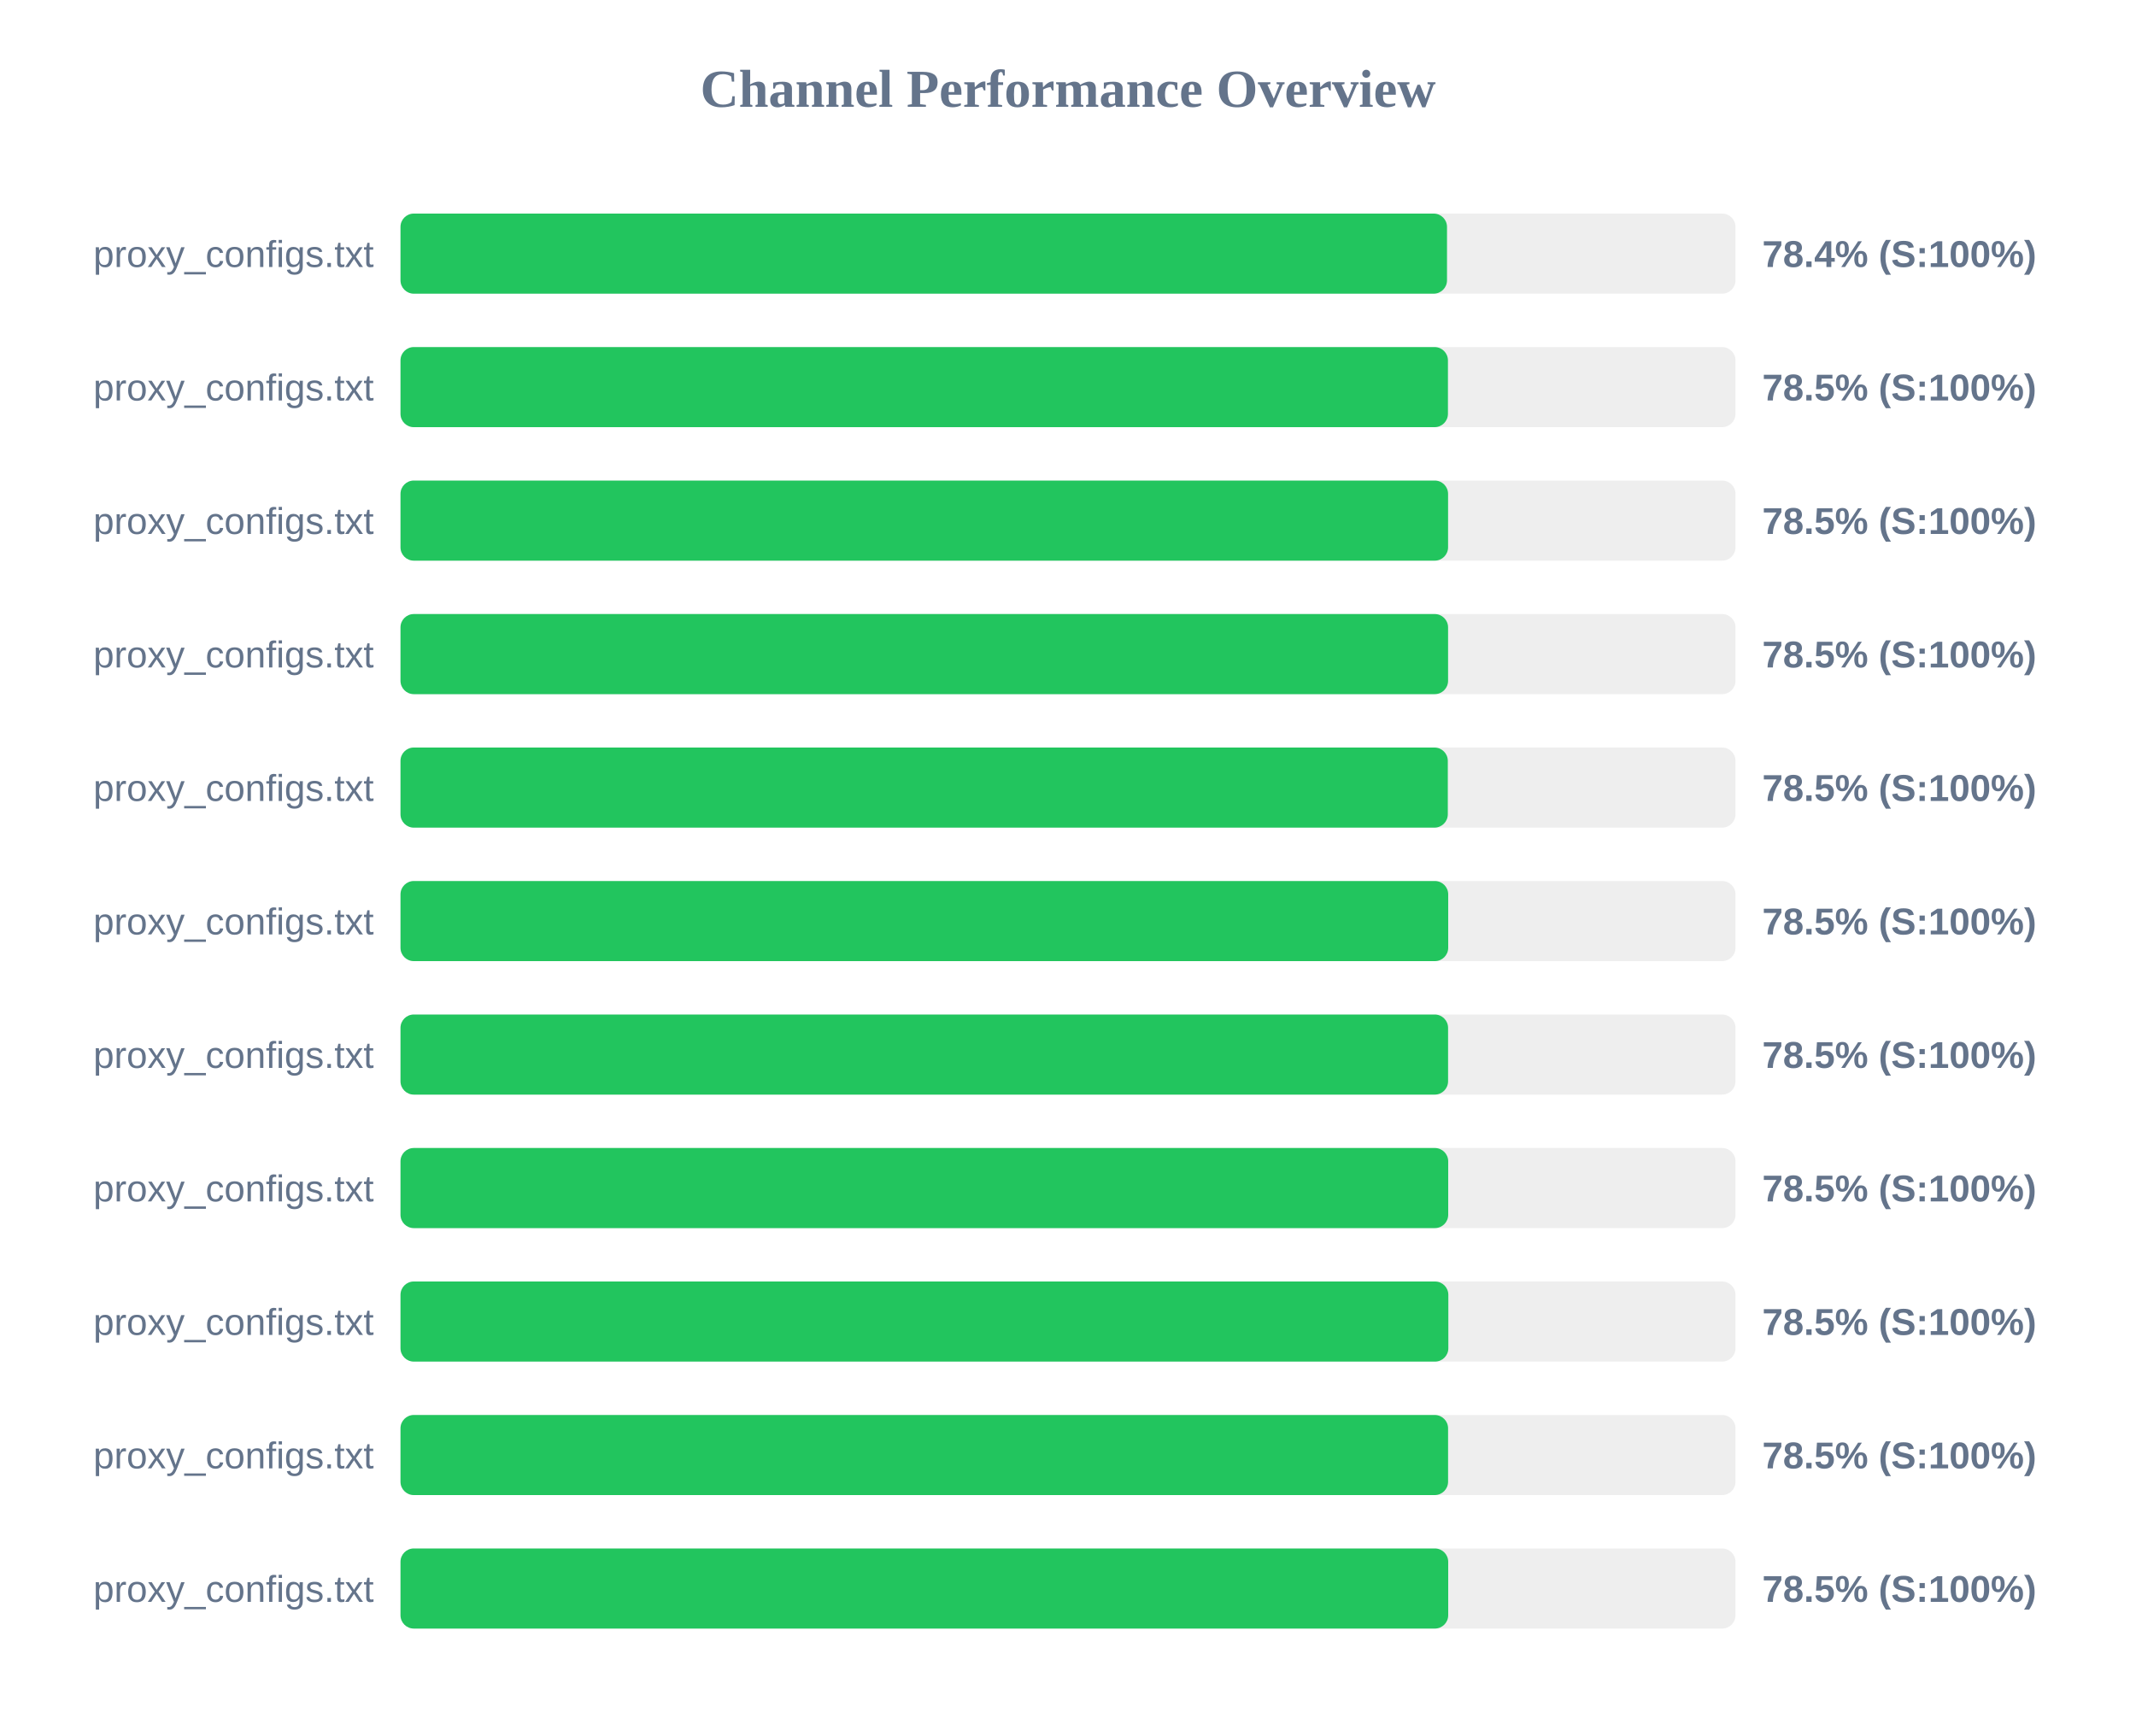
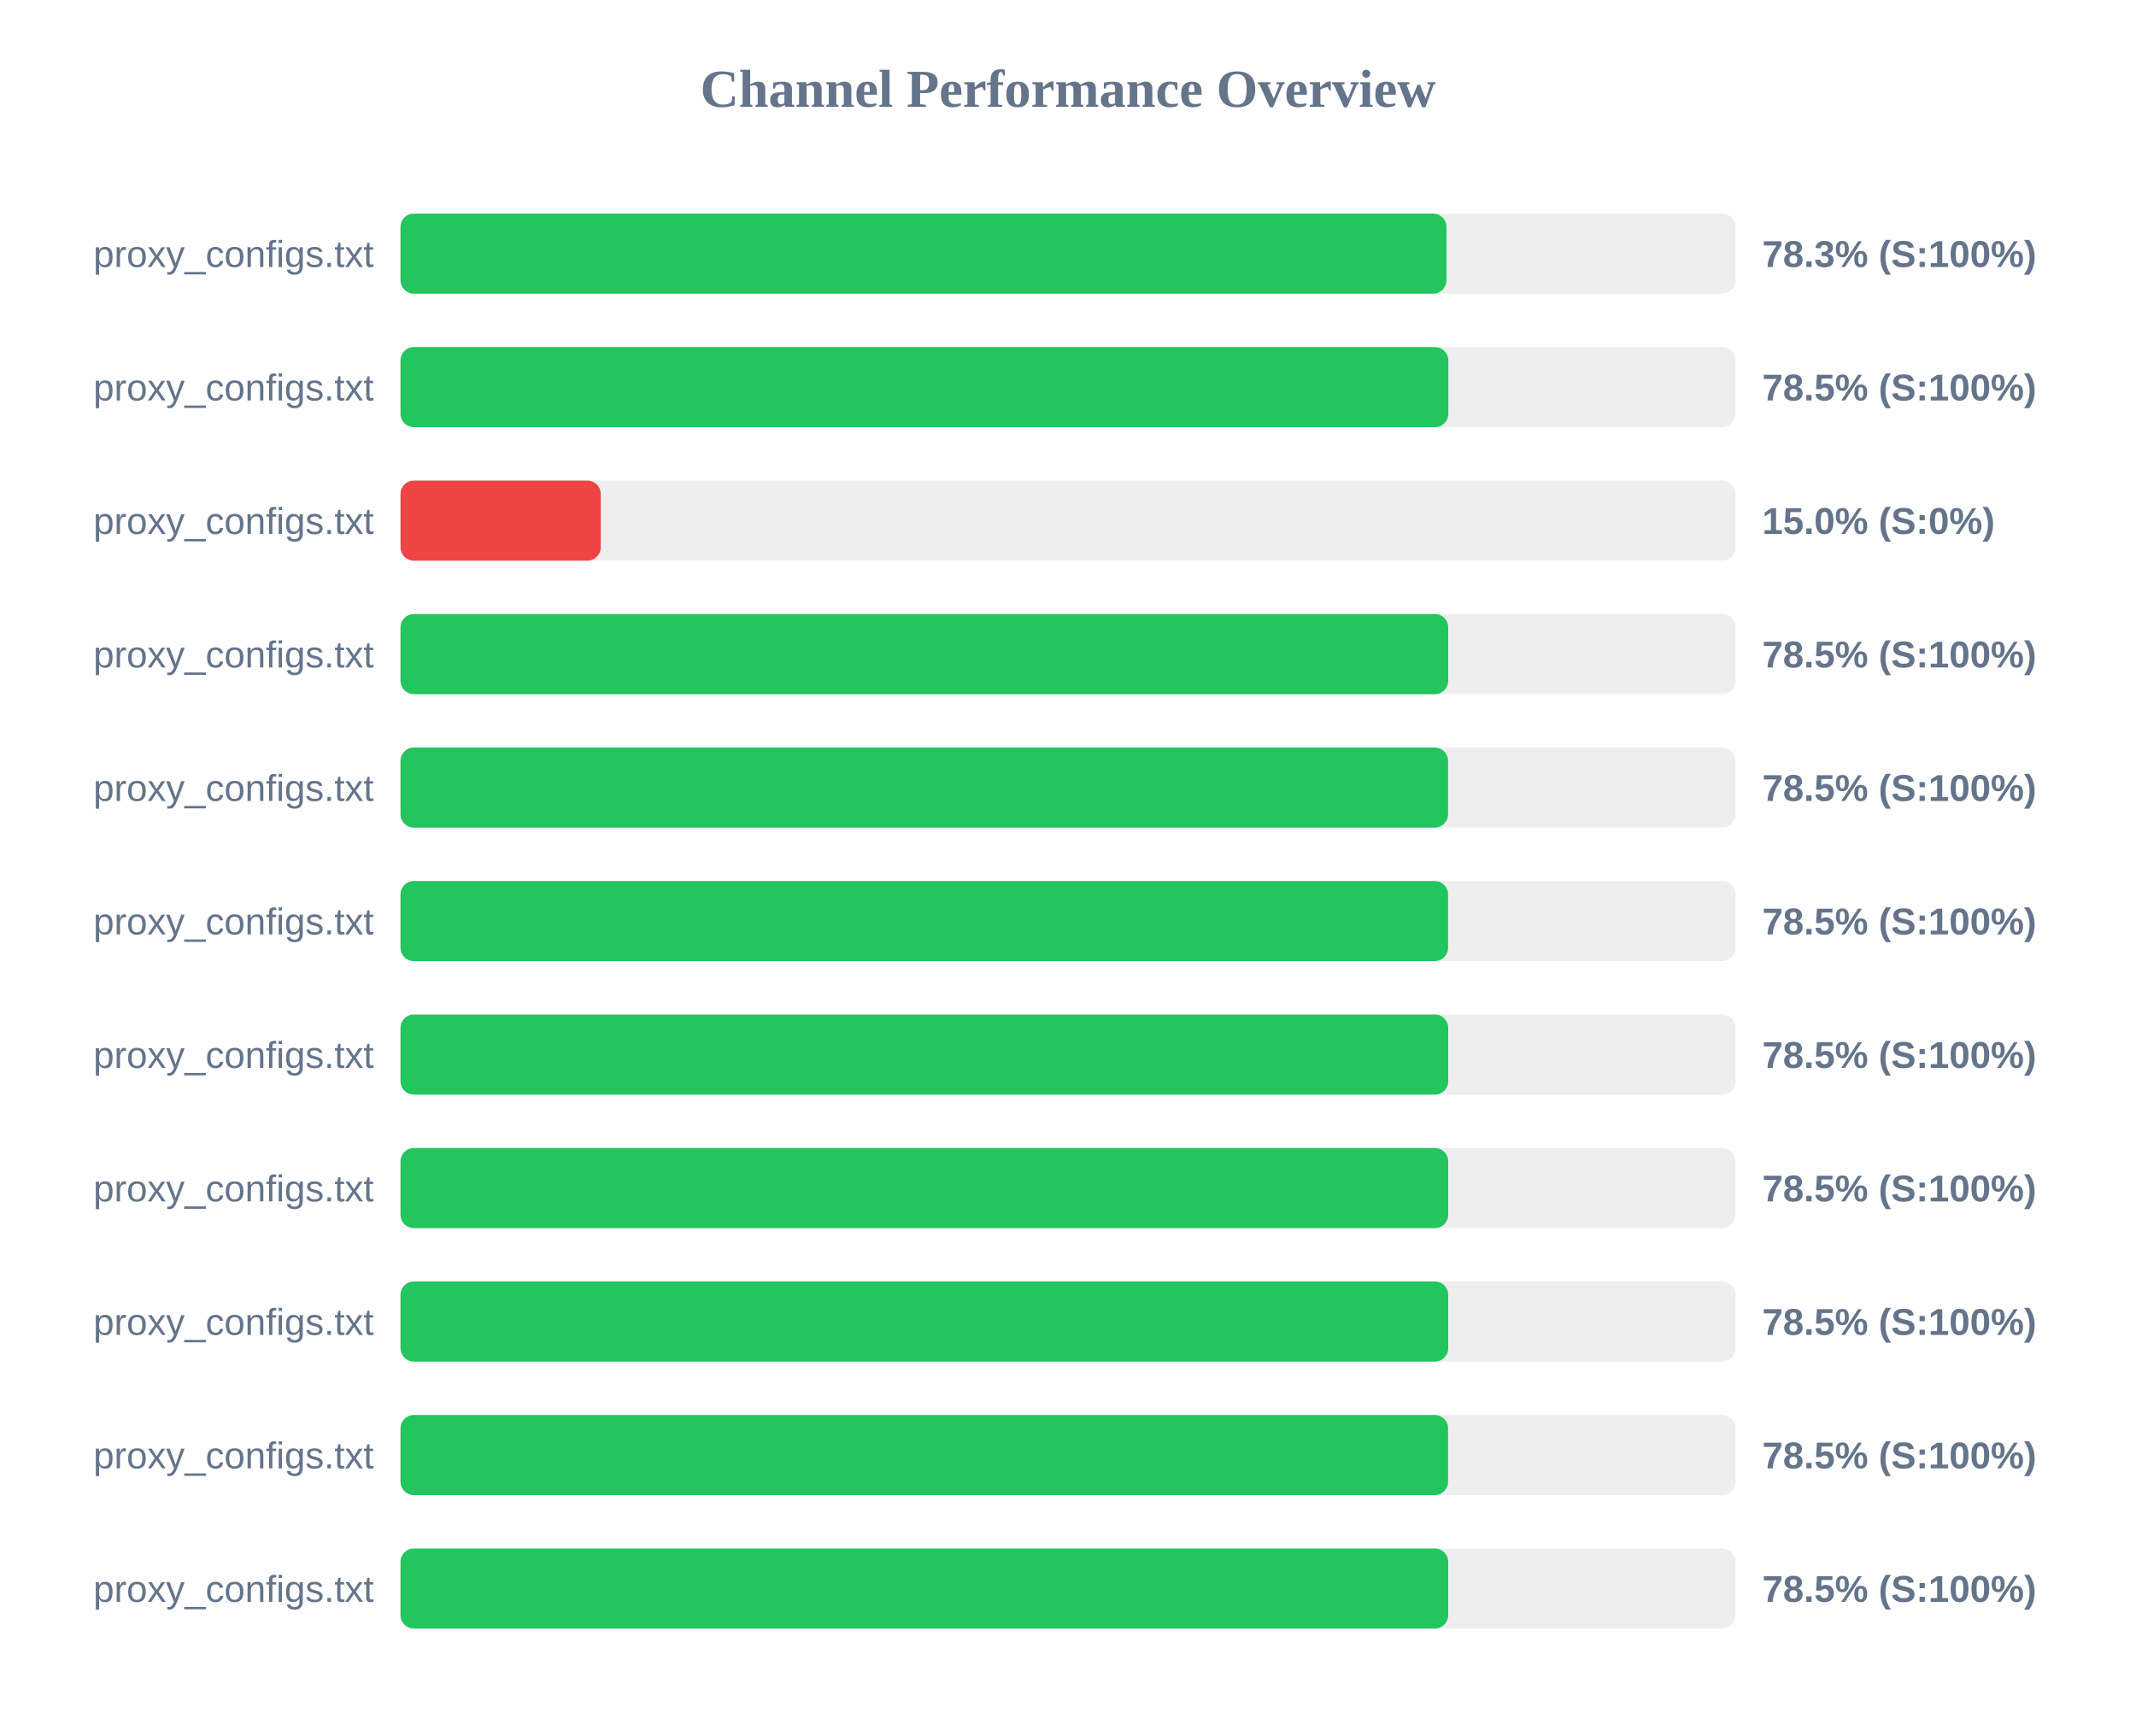
<svg xmlns="http://www.w3.org/2000/svg" width="800" height="650" version="1.1">
  <style>
        .row { font: 14px Arial; fill: #64748b; }
        .score { font: bold 14px Arial; fill: #64748b; }
    </style>
  <text x="400" y="40" text-anchor="middle" font-size="20px" font-weight="bold" fill="#64748b">Channel Performance Overview</text>
  <rect x="150" y="80" width="500" height="30" fill="#eee" rx="5" />
-   <rect x="150" y="80" width="391.95" height="30" fill="#22c55e" rx="5" />
+   <rect x="150" y="80" width="391.75" height="30" fill="#22c55e" rx="5" />
  <text x="140" y="100" text-anchor="end" class="row">proxy_configs.txt</text>
-   <text x="660" y="100" text-anchor="start" class="score">78.4% (S:100%)</text>
+   <text x="660" y="100" text-anchor="start" class="score">78.3% (S:100%)</text>
  <rect x="150" y="130" width="500" height="30" fill="#eee" rx="5" />
-   <rect x="150" y="130" width="392.3" height="30" fill="#22c55e" rx="5" />
+   <rect x="150" y="130" width="392.45" height="30" fill="#22c55e" rx="5" />
  <text x="140" y="150" text-anchor="end" class="row">proxy_configs.txt</text>
  <text x="660" y="150" text-anchor="start" class="score">78.5% (S:100%)</text>
  <rect x="150" y="180" width="500" height="30" fill="#eee" rx="5" />
-   <rect x="150" y="180" width="392.35" height="30" fill="#22c55e" rx="5" />
+   <rect x="150" y="180" width="75.0" height="30" fill="#ef4444" rx="5" />
  <text x="140" y="200" text-anchor="end" class="row">proxy_configs.txt</text>
-   <text x="660" y="200" text-anchor="start" class="score">78.5% (S:100%)</text>
+   <text x="660" y="200" text-anchor="start" class="score">15.0% (S:0%)</text>
  <rect x="150" y="230" width="500" height="30" fill="#eee" rx="5" />
-   <rect x="150" y="230" width="392.35" height="30" fill="#22c55e" rx="5" />
+   <rect x="150" y="230" width="392.4" height="30" fill="#22c55e" rx="5" />
  <text x="140" y="250" text-anchor="end" class="row">proxy_configs.txt</text>
  <text x="660" y="250" text-anchor="start" class="score">78.5% (S:100%)</text>
  <rect x="150" y="280" width="500" height="30" fill="#eee" rx="5" />
-   <rect x="150" y="280" width="392.25" height="30" fill="#22c55e" rx="5" />
+   <rect x="150" y="280" width="392.35" height="30" fill="#22c55e" rx="5" />
  <text x="140" y="300" text-anchor="end" class="row">proxy_configs.txt</text>
  <text x="660" y="300" text-anchor="start" class="score">78.5% (S:100%)</text>
  <rect x="150" y="330" width="500" height="30" fill="#eee" rx="5" />
-   <rect x="150" y="330" width="392.4" height="30" fill="#22c55e" rx="5" />
+   <rect x="150" y="330" width="392.35" height="30" fill="#22c55e" rx="5" />
  <text x="140" y="350" text-anchor="end" class="row">proxy_configs.txt</text>
  <text x="660" y="350" text-anchor="start" class="score">78.5% (S:100%)</text>
  <rect x="150" y="380" width="500" height="30" fill="#eee" rx="5" />
-   <rect x="150" y="380" width="392.35" height="30" fill="#22c55e" rx="5" />
+   <rect x="150" y="380" width="392.4" height="30" fill="#22c55e" rx="5" />
  <text x="140" y="400" text-anchor="end" class="row">proxy_configs.txt</text>
  <text x="660" y="400" text-anchor="start" class="score">78.5% (S:100%)</text>
  <rect x="150" y="430" width="500" height="30" fill="#eee" rx="5" />
  <rect x="150" y="430" width="392.4" height="30" fill="#22c55e" rx="5" />
  <text x="140" y="450" text-anchor="end" class="row">proxy_configs.txt</text>
  <text x="660" y="450" text-anchor="start" class="score">78.5% (S:100%)</text>
  <rect x="150" y="480" width="500" height="30" fill="#eee" rx="5" />
-   <rect x="150" y="480" width="392.45" height="30" fill="#22c55e" rx="5" />
+   <rect x="150" y="480" width="392.4" height="30" fill="#22c55e" rx="5" />
  <text x="140" y="500" text-anchor="end" class="row">proxy_configs.txt</text>
  <text x="660" y="500" text-anchor="start" class="score">78.5% (S:100%)</text>
  <rect x="150" y="530" width="500" height="30" fill="#eee" rx="5" />
  <rect x="150" y="530" width="392.35" height="30" fill="#22c55e" rx="5" />
  <text x="140" y="550" text-anchor="end" class="row">proxy_configs.txt</text>
  <text x="660" y="550" text-anchor="start" class="score">78.5% (S:100%)</text>
  <rect x="150" y="580" width="500" height="30" fill="#eee" rx="5" />
  <rect x="150" y="580" width="392.4" height="30" fill="#22c55e" rx="5" />
  <text x="140" y="600" text-anchor="end" class="row">proxy_configs.txt</text>
  <text x="660" y="600" text-anchor="start" class="score">78.5% (S:100%)</text>
</svg>
